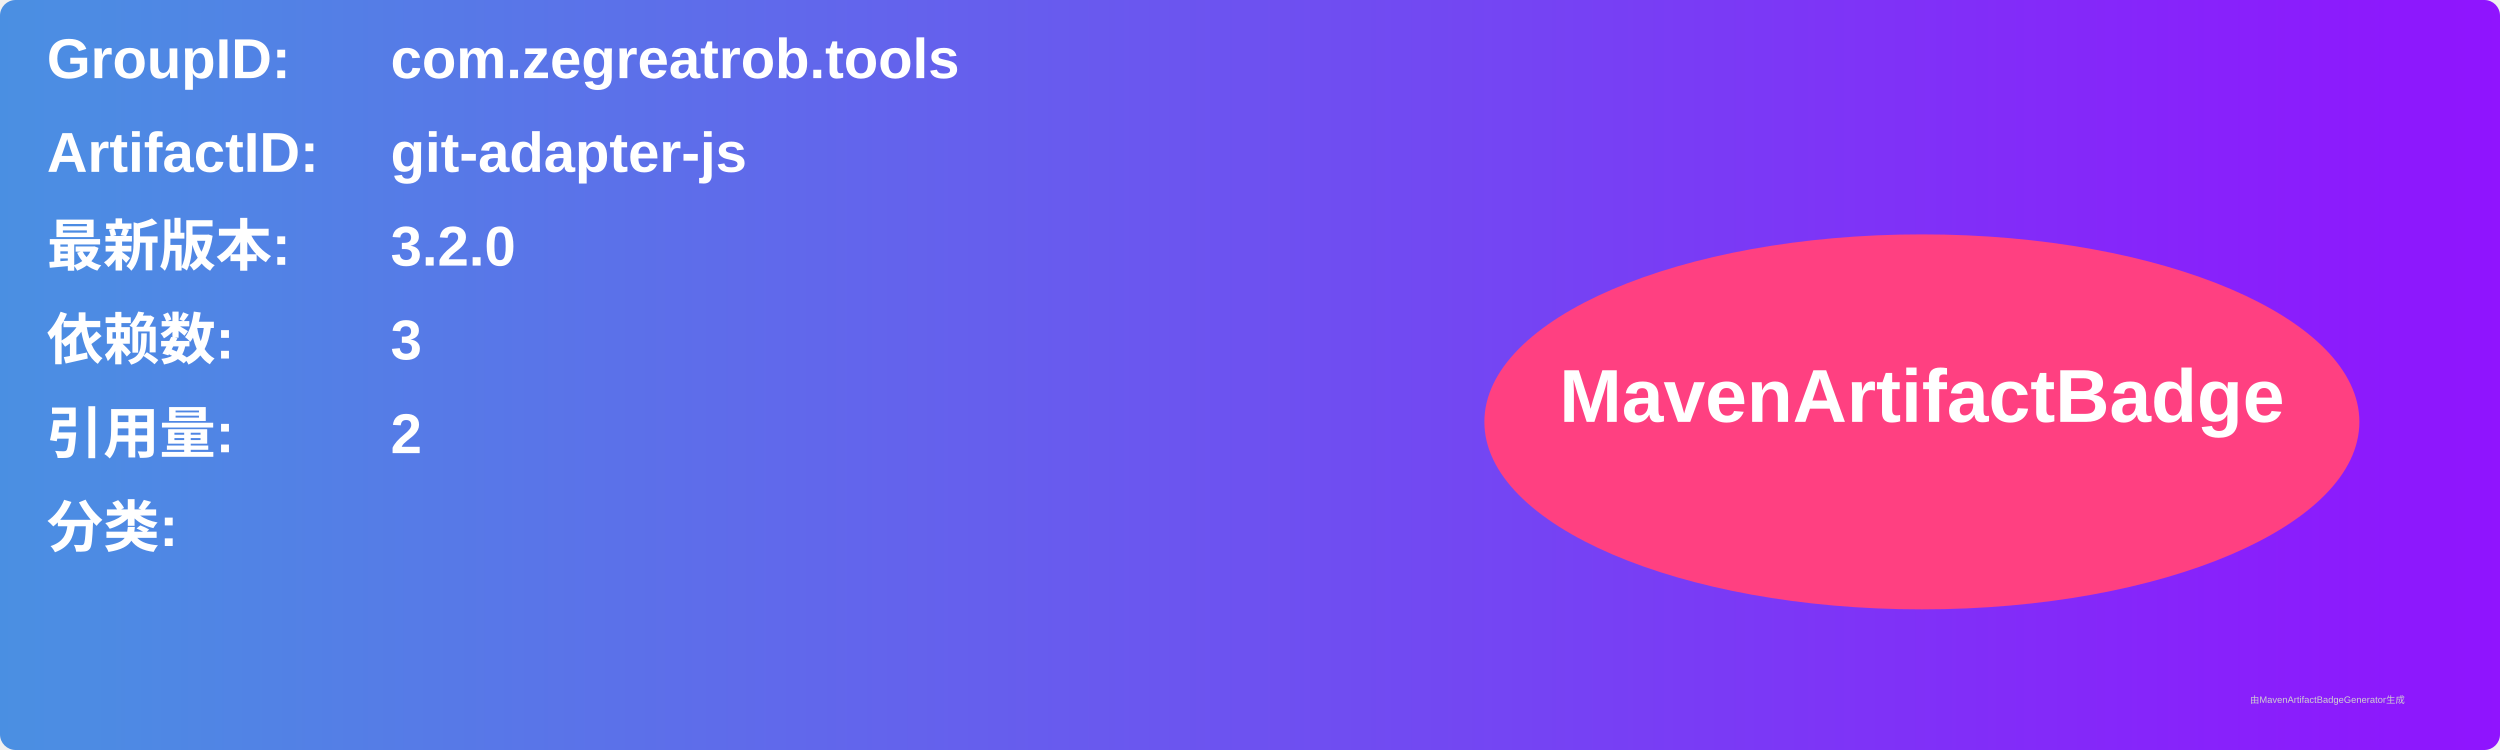
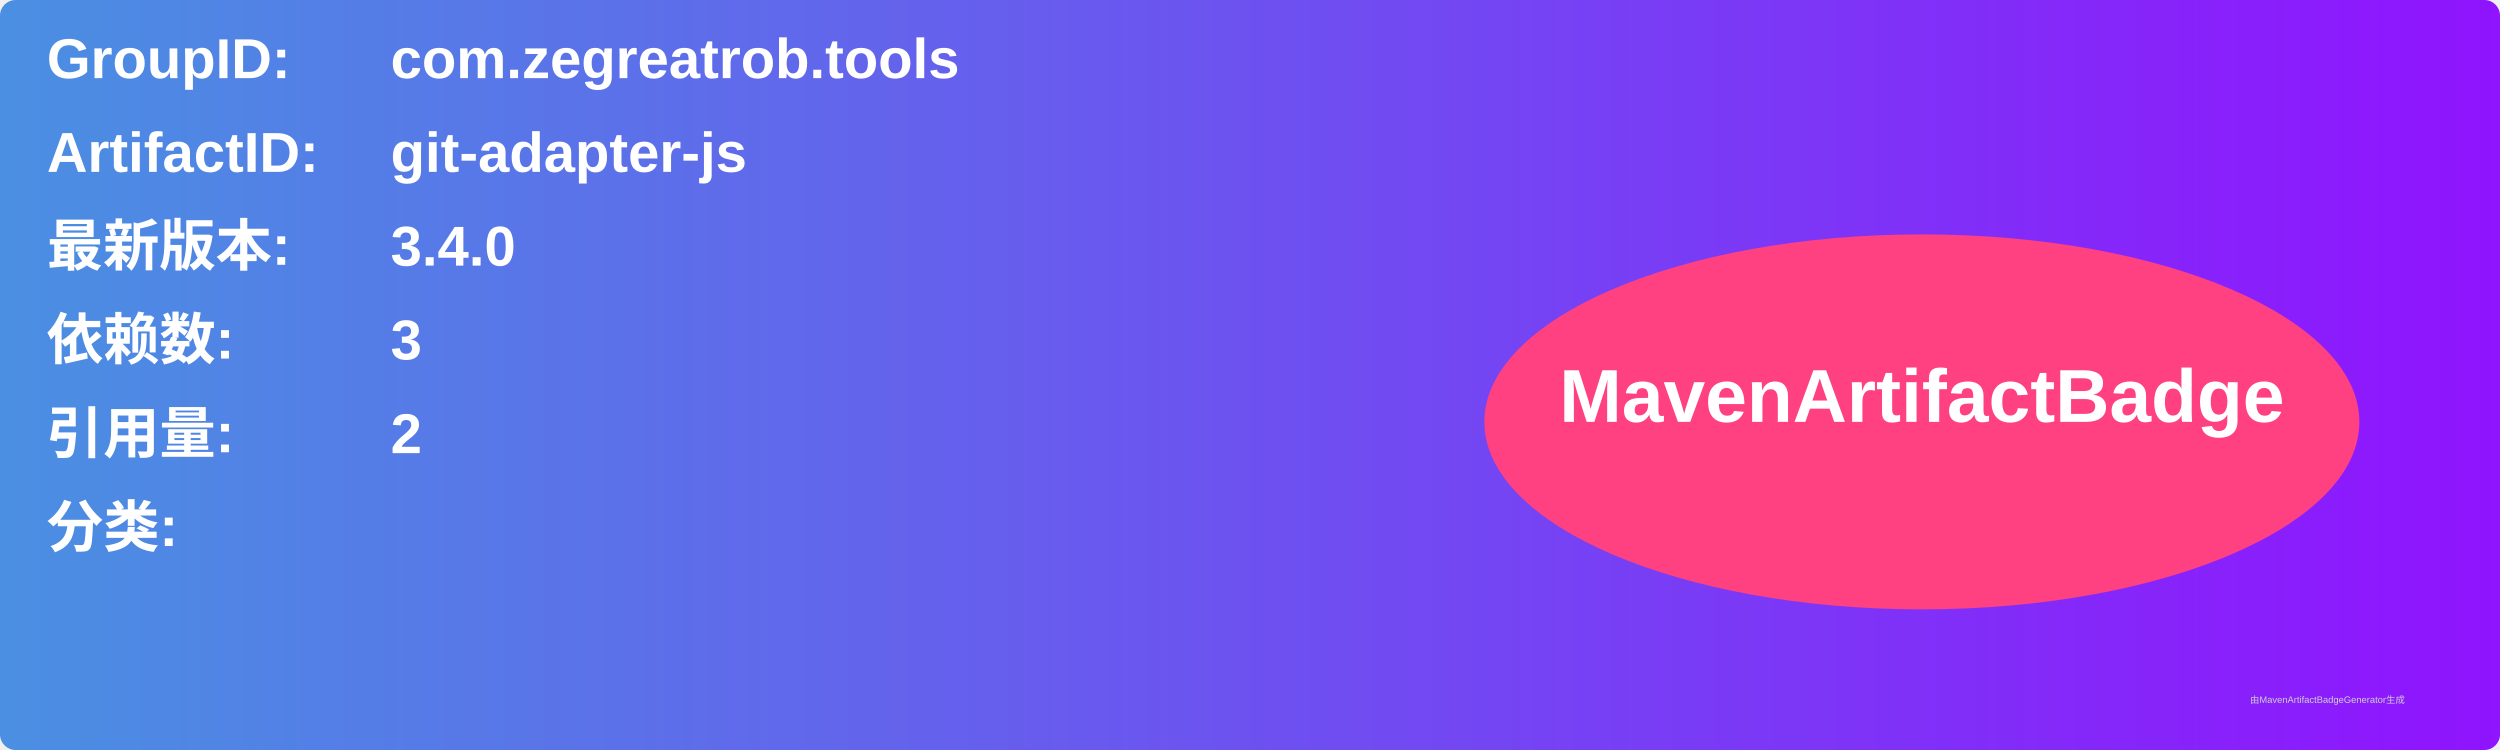
<svg xmlns="http://www.w3.org/2000/svg" width="800" height="240" viewBox="0 0 800 240">
  <linearGradient id="grad" x1="0%" y1="0%" x2="100%" y2="0%">
    <stop offset="0%" stop-color="#4a90e2" />
    <stop offset="100%" stop-color="#9013fe" />
  </linearGradient>
  <rect width="100%" height="100%" rx="5" ry="5" fill="url(#grad)" />
  <g transform="translate(15, 15)">
    <text x="0" y="10" font-family="Arial" font-size="18" fill="white" font-weight="bold" width="260">GroupID:</text>
    <text x="110" y="10" font-family="Arial" font-size="18" fill="white" font-weight="bold" width="460">com.zegreatrob.tools</text>
    <text x="0" y="40" font-family="Arial" font-size="18" fill="white" font-weight="bold" width="260">ArtifactID:</text>
    <text x="110" y="40" font-family="Arial" font-size="18" fill="white" font-weight="bold" width="460">git-adapter-js</text>
    <text x="0" y="70" font-family="Arial" font-size="18" fill="white" font-weight="bold">最新版本:</text>
    <text x="110" y="70" font-family="Arial" font-size="18" fill="white" font-weight="bold">
-       <tspan font-weight="bold">3.2.0</tspan>
+       <tspan font-weight="bold">3.4.0</tspan>
    </text>
    <text x="0" y="100" font-family="Arial" font-size="18" fill="white" font-weight="bold">依赖数: </text>
    <text x="110" y="100" font-family="Arial" font-size="18" fill="white">
      <tspan font-weight="bold">3</tspan>
    </text>
    <text x="0" y="130" font-family="Arial" font-size="18" fill="white" font-weight="bold">引用量: </text>
    <text x="110" y="130" font-family="Arial" font-size="18" fill="white">
      <tspan font-weight="bold">2</tspan>
    </text>
    <text x="0" y="160" font-family="Arial" font-size="18" fill="white" font-weight="bold">分类:</text>
    <text x="10" y="190" font-family="Arial" font-size="10" fill="white">
      <tspan font-weight="bold" />
    </text>
    <ellipse cx="600" cy="120" rx="140" ry="60" fill="#ff4081" />
    <text x="600" y="120" text-anchor="middle" font-family="Arial" font-size="24" fill="white" font-weight="bold">MavenArtifactBadge</text>
  </g>
  <text x="720" y="225" font-family="Arial" font-size="3" fill="#d0d0d0">由MavenArtifactBadgeGenerator生成</text>
</svg>
